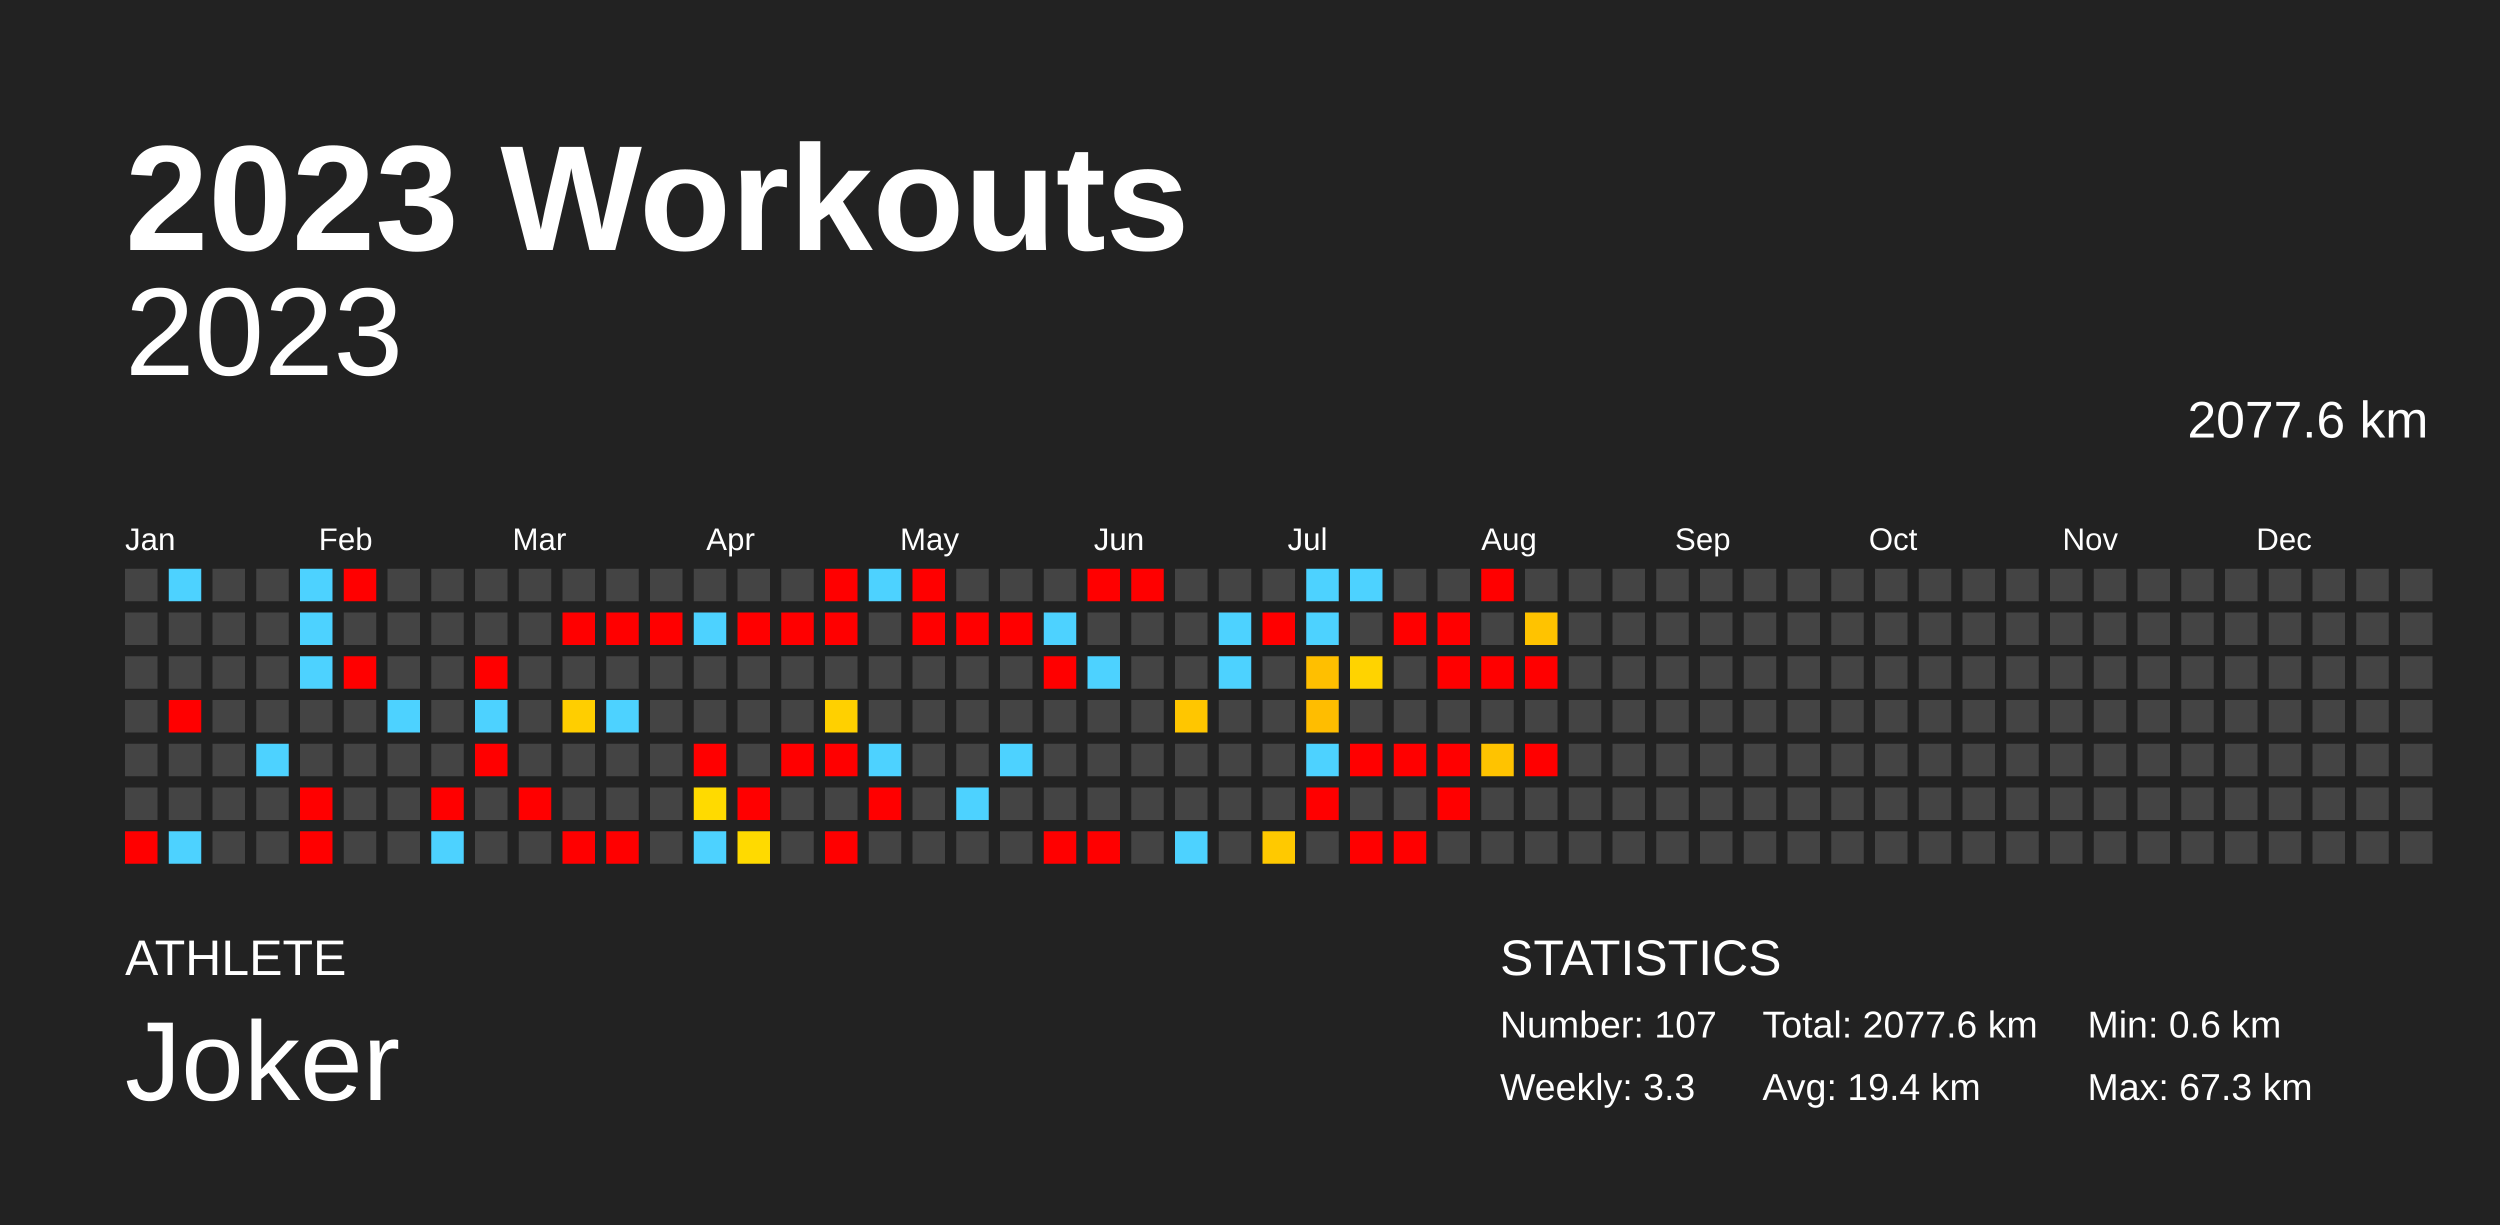
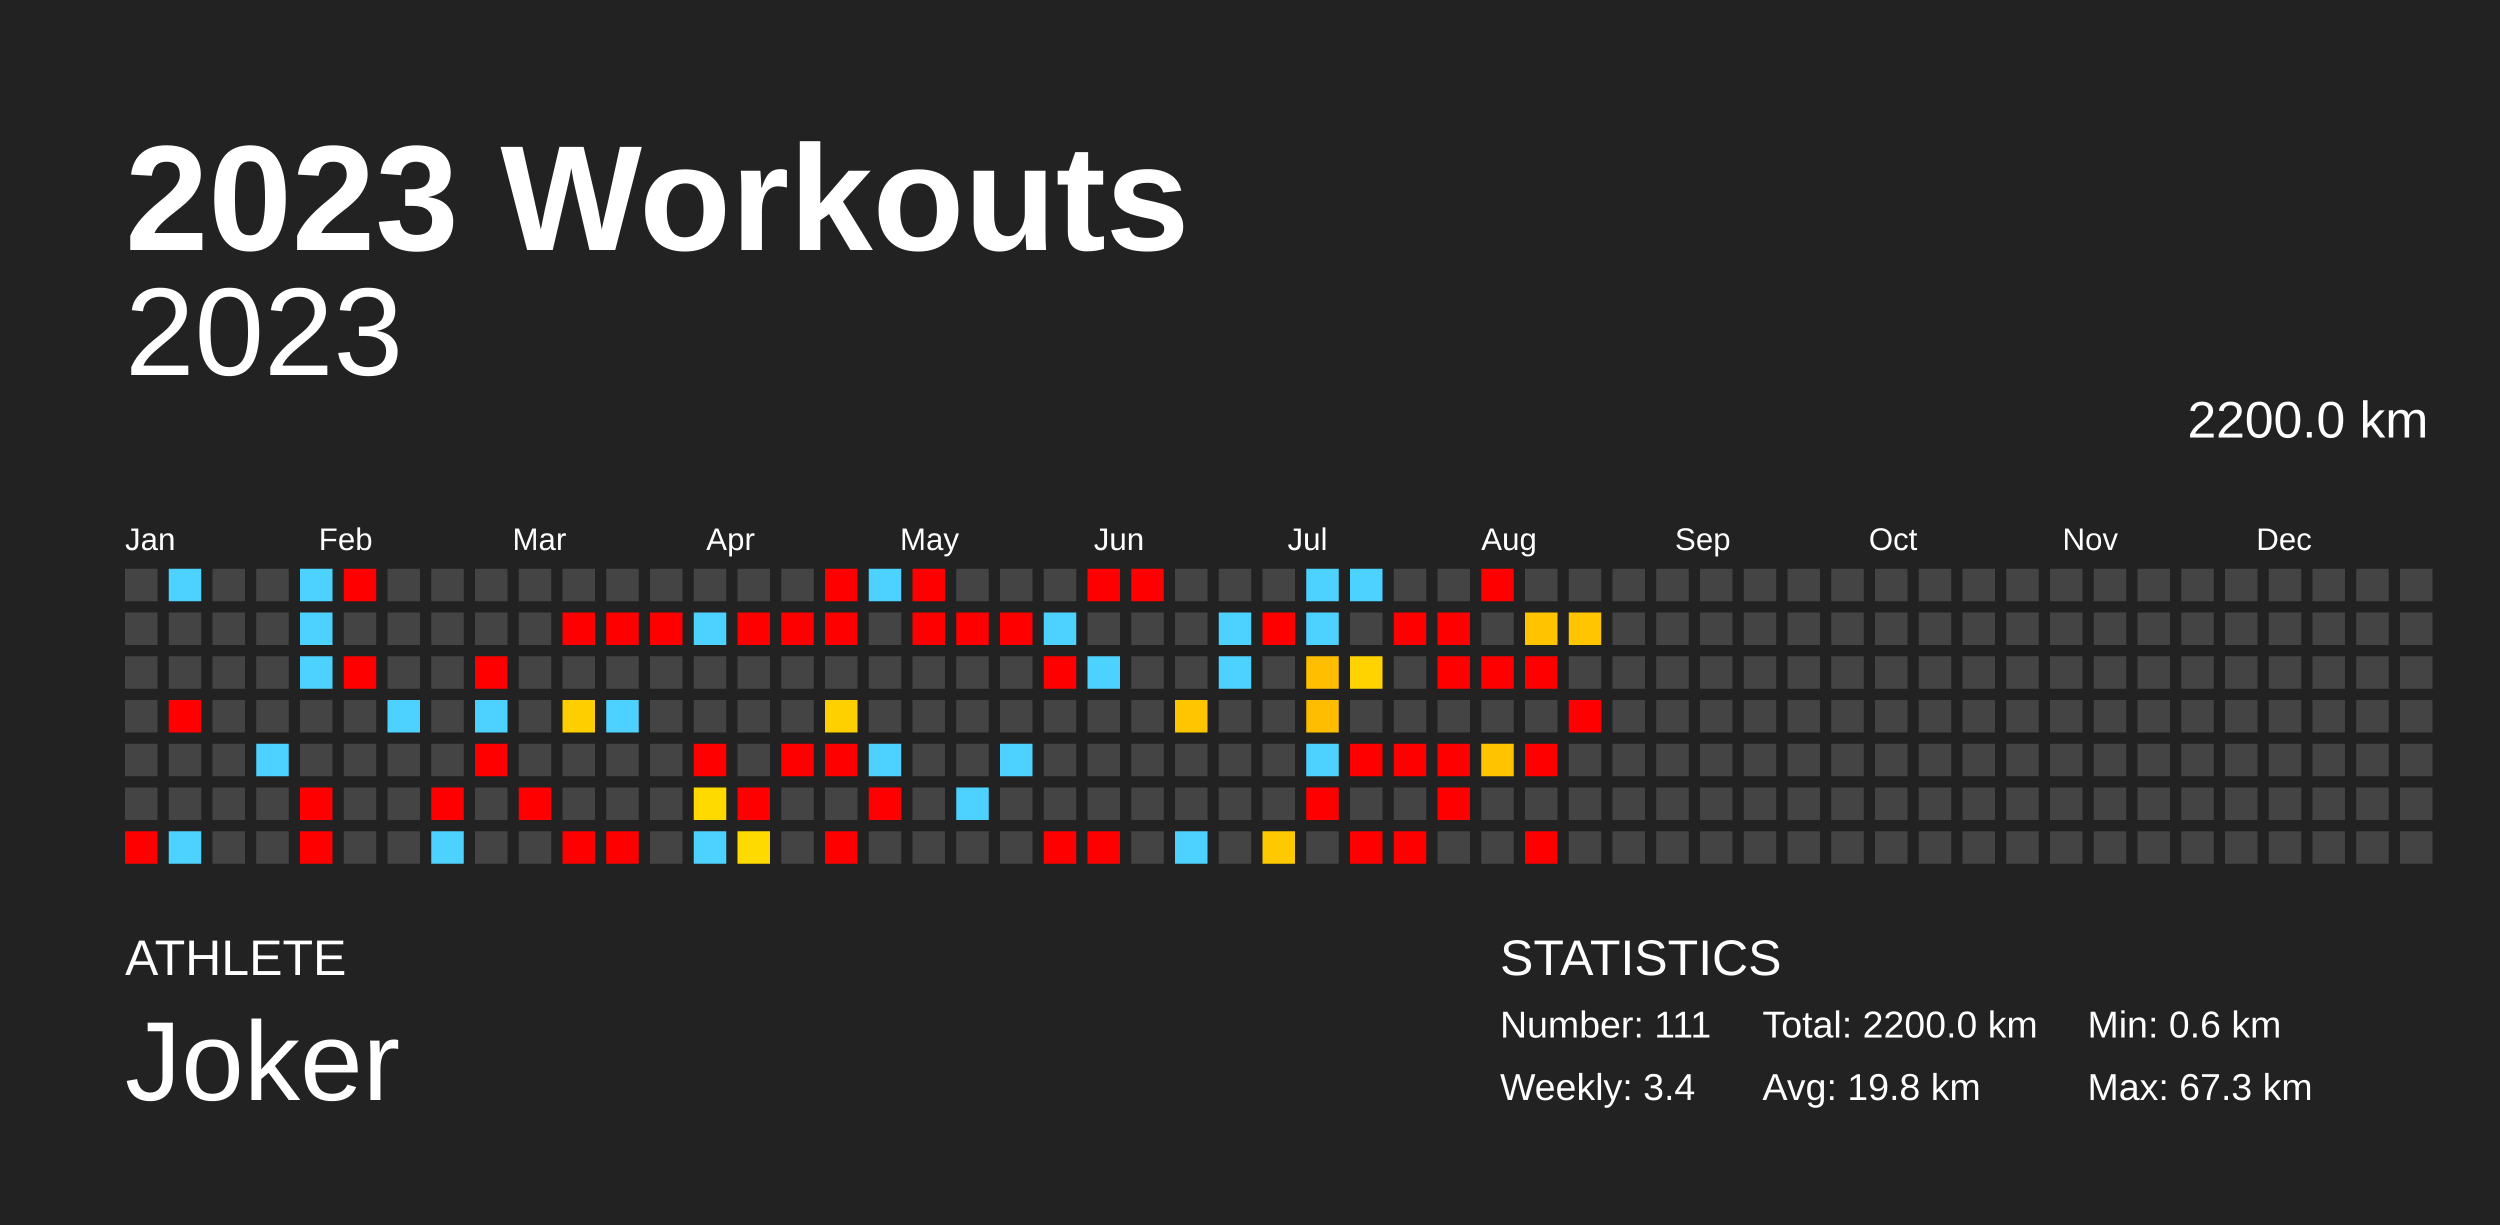
<svg xmlns="http://www.w3.org/2000/svg" baseProfile="full" height="98mm" version="1.1" viewBox="0,0,200,98" width="200mm">
  <defs />
  <rect fill="#222222" height="98" width="200" x="0" y="0" />
  <text fill="#FFFFFF" style="font-size:12px; font-family:Arial; font-weight:bold;" x="10" y="20">2023 Workouts</text>
  <text fill="#FFFFFF" style="font-size:4px; font-family:Arial" x="10" y="78">ATHLETE</text>
  <text fill="#FFFFFF" style="font-size:9px; font-family:Arial" x="10" y="88">Joker</text>
  <text fill="#FFFFFF" style="font-size:4px; font-family:Arial" x="120" y="78">STATISTICS</text>
-   <text fill="#FFFFFF" style="font-size:3px; font-family:Arial" x="120" y="83">Number: 107</text>
-   <text fill="#FFFFFF" style="font-size:3px; font-family:Arial" x="120" y="88">Weekly: 3.3</text>
-   <text fill="#FFFFFF" style="font-size:3px; font-family:Arial" x="141" y="83">Total: 2077.6 km</text>
-   <text fill="#FFFFFF" style="font-size:3px; font-family:Arial" x="141" y="88">Avg: 19.4 km</text>
+   <text fill="#FFFFFF" style="font-size:3px; font-family:Arial" x="120" y="83">Number: 111</text>
+   <text fill="#FFFFFF" style="font-size:3px; font-family:Arial" x="120" y="88">Weekly: 3.4</text>
+   <text fill="#FFFFFF" style="font-size:3px; font-family:Arial" x="141" y="83">Total: 2200.0 km</text>
+   <text fill="#FFFFFF" style="font-size:3px; font-family:Arial" x="141" y="88">Avg: 19.8 km</text>
  <text fill="#FFFFFF" style="font-size:3px; font-family:Arial" x="167" y="83">Min: 0.6 km</text>
  <text fill="#FFFFFF" style="font-size:3px; font-family:Arial" x="167" y="88">Max: 67.3 km</text>
  <text alignment-baseline="hanging" fill="#FFFFFF" style="font-size:10.0px; font-family:Arial;" x="10" y="30">2023</text>
-   <text alignment-baseline="hanging" fill="#FFFFFF" style="font-size:4.125px; font-family:Arial;" x="175" y="35">2077.6 km</text>
+   <text alignment-baseline="hanging" fill="#FFFFFF" style="font-size:4.125px; font-family:Arial;" x="175" y="35">2200.0 km</text>
  <text fill="#FFFFFF" style="font-size:2.5px; font-family:Arial" x="10.0" y="44">Jan</text>
  <text fill="#FFFFFF" style="font-size:2.5px; font-family:Arial" x="25.5" y="44">Feb</text>
  <text fill="#FFFFFF" style="font-size:2.5px; font-family:Arial" x="41.0" y="44">Mar</text>
  <text fill="#FFFFFF" style="font-size:2.5px; font-family:Arial" x="56.5" y="44">Apr</text>
  <text fill="#FFFFFF" style="font-size:2.5px; font-family:Arial" x="72.0" y="44">May</text>
  <text fill="#FFFFFF" style="font-size:2.5px; font-family:Arial" x="87.5" y="44">Jun</text>
  <text fill="#FFFFFF" style="font-size:2.5px; font-family:Arial" x="103.0" y="44">Jul</text>
  <text fill="#FFFFFF" style="font-size:2.5px; font-family:Arial" x="118.5" y="44">Aug</text>
  <text fill="#FFFFFF" style="font-size:2.5px; font-family:Arial" x="134.0" y="44">Sep</text>
  <text fill="#FFFFFF" style="font-size:2.5px; font-family:Arial" x="149.5" y="44">Oct</text>
  <text fill="#FFFFFF" style="font-size:2.5px; font-family:Arial" x="165.0" y="44">Nov</text>
  <text fill="#FFFFFF" style="font-size:2.5px; font-family:Arial" x="180.5" y="44">Dec</text>
  <rect fill="#444444" height="2.6" width="2.6" x="10.0" y="45.5" />
  <rect fill="#444444" height="2.6" width="2.6" x="10.0" y="49.0" />
  <rect fill="#444444" height="2.6" width="2.6" x="10.0" y="52.5" />
  <rect fill="#444444" height="2.6" width="2.6" x="10.0" y="56.0" />
  <rect fill="#444444" height="2.6" width="2.6" x="10.0" y="59.5" />
  <rect fill="#444444" height="2.6" width="2.6" x="10.0" y="63.0" />
  <rect fill="red" height="2.6" width="2.6" x="10.0" y="66.5" />
  <rect fill="#4dd2ff" height="2.6" width="2.6" x="13.5" y="45.5" />
  <rect fill="#444444" height="2.6" width="2.6" x="13.5" y="49.0" />
  <rect fill="#444444" height="2.6" width="2.6" x="13.5" y="52.5" />
  <rect fill="red" height="2.6" width="2.6" x="13.5" y="56.0" />
  <rect fill="#444444" height="2.6" width="2.6" x="13.5" y="59.5" />
  <rect fill="#444444" height="2.6" width="2.6" x="13.5" y="63.0" />
  <rect fill="#4dd2ff" height="2.6" width="2.6" x="13.5" y="66.5" />
  <rect fill="#444444" height="2.6" width="2.6" x="17.0" y="45.5" />
  <rect fill="#444444" height="2.6" width="2.6" x="17.0" y="49.0" />
  <rect fill="#444444" height="2.6" width="2.6" x="17.0" y="52.5" />
  <rect fill="#444444" height="2.6" width="2.6" x="17.0" y="56.0" />
  <rect fill="#444444" height="2.6" width="2.6" x="17.0" y="59.5" />
  <rect fill="#444444" height="2.6" width="2.6" x="17.0" y="63.0" />
  <rect fill="#444444" height="2.6" width="2.6" x="17.0" y="66.5" />
  <rect fill="#444444" height="2.6" width="2.6" x="20.5" y="45.5" />
  <rect fill="#444444" height="2.6" width="2.6" x="20.5" y="49.0" />
  <rect fill="#444444" height="2.6" width="2.6" x="20.5" y="52.5" />
  <rect fill="#444444" height="2.6" width="2.6" x="20.5" y="56.0" />
  <rect fill="#4dd2ff" height="2.6" width="2.6" x="20.5" y="59.5" />
  <rect fill="#444444" height="2.6" width="2.6" x="20.5" y="63.0" />
  <rect fill="#444444" height="2.6" width="2.6" x="20.5" y="66.5" />
  <rect fill="#4dd2ff" height="2.6" width="2.6" x="24.0" y="45.5" />
  <rect fill="#4dd2ff" height="2.6" width="2.6" x="24.0" y="49.0" />
  <rect fill="#4dd2ff" height="2.6" width="2.6" x="24.0" y="52.5" />
  <rect fill="#444444" height="2.6" width="2.6" x="24.0" y="56.0" />
  <rect fill="#444444" height="2.6" width="2.6" x="24.0" y="59.5" />
  <rect fill="red" height="2.6" width="2.6" x="24.0" y="63.0" />
  <rect fill="red" height="2.6" width="2.6" x="24.0" y="66.5" />
  <rect fill="red" height="2.6" width="2.6" x="27.5" y="45.5" />
  <rect fill="#444444" height="2.6" width="2.6" x="27.5" y="49.0" />
  <rect fill="red" height="2.6" width="2.6" x="27.5" y="52.5" />
  <rect fill="#444444" height="2.6" width="2.6" x="27.5" y="56.0" />
  <rect fill="#444444" height="2.6" width="2.6" x="27.5" y="59.5" />
  <rect fill="#444444" height="2.6" width="2.6" x="27.5" y="63.0" />
  <rect fill="#444444" height="2.6" width="2.6" x="27.5" y="66.5" />
  <rect fill="#444444" height="2.6" width="2.6" x="31.0" y="45.5" />
  <rect fill="#444444" height="2.6" width="2.6" x="31.0" y="49.0" />
  <rect fill="#444444" height="2.6" width="2.6" x="31.0" y="52.5" />
  <rect fill="#4dd2ff" height="2.6" width="2.6" x="31.0" y="56.0" />
  <rect fill="#444444" height="2.6" width="2.6" x="31.0" y="59.5" />
  <rect fill="#444444" height="2.6" width="2.6" x="31.0" y="63.0" />
  <rect fill="#444444" height="2.6" width="2.6" x="31.0" y="66.5" />
  <rect fill="#444444" height="2.6" width="2.6" x="34.5" y="45.5" />
  <rect fill="#444444" height="2.6" width="2.6" x="34.5" y="49.0" />
  <rect fill="#444444" height="2.6" width="2.6" x="34.5" y="52.5" />
  <rect fill="#444444" height="2.6" width="2.6" x="34.5" y="56.0" />
  <rect fill="#444444" height="2.6" width="2.6" x="34.5" y="59.5" />
  <rect fill="red" height="2.6" width="2.6" x="34.5" y="63.0" />
  <rect fill="#4dd2ff" height="2.6" width="2.6" x="34.5" y="66.5" />
  <rect fill="#444444" height="2.6" width="2.6" x="38.0" y="45.5" />
  <rect fill="#444444" height="2.6" width="2.6" x="38.0" y="49.0" />
  <rect fill="red" height="2.6" width="2.6" x="38.0" y="52.5" />
  <rect fill="#4dd2ff" height="2.6" width="2.6" x="38.0" y="56.0" />
  <rect fill="red" height="2.6" width="2.6" x="38.0" y="59.5" />
  <rect fill="#444444" height="2.6" width="2.6" x="38.0" y="63.0" />
  <rect fill="#444444" height="2.6" width="2.6" x="38.0" y="66.5" />
  <rect fill="#444444" height="2.6" width="2.6" x="41.5" y="45.5" />
  <rect fill="#444444" height="2.6" width="2.6" x="41.5" y="49.0" />
  <rect fill="#444444" height="2.6" width="2.6" x="41.5" y="52.5" />
  <rect fill="#444444" height="2.6" width="2.6" x="41.5" y="56.0" />
  <rect fill="#444444" height="2.6" width="2.6" x="41.5" y="59.5" />
  <rect fill="red" height="2.6" width="2.6" x="41.5" y="63.0" />
  <rect fill="#444444" height="2.6" width="2.6" x="41.5" y="66.5" />
  <rect fill="#444444" height="2.6" width="2.6" x="45.0" y="45.5" />
  <rect fill="red" height="2.6" width="2.6" x="45.0" y="49.0" />
  <rect fill="#444444" height="2.6" width="2.6" x="45.0" y="52.5" />
  <rect fill="#ffce00" height="2.6" width="2.6" x="45.0" y="56.0" />
  <rect fill="#444444" height="2.6" width="2.6" x="45.0" y="59.5" />
  <rect fill="#444444" height="2.6" width="2.6" x="45.0" y="63.0" />
  <rect fill="red" height="2.6" width="2.6" x="45.0" y="66.5" />
  <rect fill="#444444" height="2.6" width="2.6" x="48.5" y="45.5" />
  <rect fill="red" height="2.6" width="2.6" x="48.5" y="49.0" />
  <rect fill="#444444" height="2.6" width="2.6" x="48.5" y="52.5" />
  <rect fill="#4dd2ff" height="2.6" width="2.6" x="48.5" y="56.0" />
  <rect fill="#444444" height="2.6" width="2.6" x="48.5" y="59.5" />
  <rect fill="#444444" height="2.6" width="2.6" x="48.5" y="63.0" />
  <rect fill="red" height="2.6" width="2.6" x="48.5" y="66.5" />
  <rect fill="#444444" height="2.6" width="2.6" x="52.0" y="45.5" />
  <rect fill="red" height="2.6" width="2.6" x="52.0" y="49.0" />
  <rect fill="#444444" height="2.6" width="2.6" x="52.0" y="52.5" />
  <rect fill="#444444" height="2.6" width="2.6" x="52.0" y="56.0" />
  <rect fill="#444444" height="2.6" width="2.6" x="52.0" y="59.5" />
  <rect fill="#444444" height="2.6" width="2.6" x="52.0" y="63.0" />
  <rect fill="#444444" height="2.6" width="2.6" x="52.0" y="66.5" />
  <rect fill="#444444" height="2.6" width="2.6" x="55.5" y="45.5" />
  <rect fill="#4dd2ff" height="2.6" width="2.6" x="55.5" y="49.0" />
  <rect fill="#444444" height="2.6" width="2.6" x="55.5" y="52.5" />
  <rect fill="#444444" height="2.6" width="2.6" x="55.5" y="56.0" />
  <rect fill="red" height="2.6" width="2.6" x="55.5" y="59.5" />
  <rect fill="#ffda00" height="2.6" width="2.6" x="55.5" y="63.0" />
  <rect fill="#4dd2ff" height="2.6" width="2.6" x="55.5" y="66.5" />
  <rect fill="#444444" height="2.6" width="2.6" x="59.0" y="45.5" />
  <rect fill="red" height="2.6" width="2.6" x="59.0" y="49.0" />
  <rect fill="#444444" height="2.6" width="2.6" x="59.0" y="52.5" />
  <rect fill="#444444" height="2.6" width="2.6" x="59.0" y="56.0" />
  <rect fill="#444444" height="2.6" width="2.6" x="59.0" y="59.5" />
  <rect fill="red" height="2.6" width="2.6" x="59.0" y="63.0" />
  <rect fill="#ffda00" height="2.6" width="2.6" x="59.0" y="66.5" />
  <rect fill="#444444" height="2.6" width="2.6" x="62.5" y="45.5" />
  <rect fill="red" height="2.6" width="2.6" x="62.5" y="49.0" />
  <rect fill="#444444" height="2.6" width="2.6" x="62.5" y="52.5" />
  <rect fill="#444444" height="2.6" width="2.6" x="62.5" y="56.0" />
  <rect fill="red" height="2.6" width="2.6" x="62.5" y="59.5" />
  <rect fill="#444444" height="2.6" width="2.6" x="62.5" y="63.0" />
  <rect fill="#444444" height="2.6" width="2.6" x="62.5" y="66.5" />
  <rect fill="red" height="2.6" width="2.6" x="66.0" y="45.5" />
  <rect fill="red" height="2.6" width="2.6" x="66.0" y="49.0" />
  <rect fill="#444444" height="2.6" width="2.6" x="66.0" y="52.5" />
  <rect fill="#ffd000" height="2.6" width="2.6" x="66.0" y="56.0" />
  <rect fill="red" height="2.6" width="2.6" x="66.0" y="59.5" />
  <rect fill="#444444" height="2.6" width="2.6" x="66.0" y="63.0" />
  <rect fill="red" height="2.6" width="2.6" x="66.0" y="66.5" />
  <rect fill="#4dd2ff" height="2.6" width="2.6" x="69.5" y="45.5" />
  <rect fill="#444444" height="2.6" width="2.6" x="69.5" y="49.0" />
  <rect fill="#444444" height="2.6" width="2.6" x="69.5" y="52.5" />
  <rect fill="#444444" height="2.6" width="2.6" x="69.5" y="56.0" />
  <rect fill="#4dd2ff" height="2.6" width="2.6" x="69.5" y="59.5" />
  <rect fill="red" height="2.6" width="2.6" x="69.5" y="63.0" />
  <rect fill="#444444" height="2.6" width="2.6" x="69.5" y="66.5" />
  <rect fill="red" height="2.6" width="2.6" x="73.0" y="45.5" />
  <rect fill="red" height="2.6" width="2.6" x="73.0" y="49.0" />
  <rect fill="#444444" height="2.6" width="2.6" x="73.0" y="52.5" />
  <rect fill="#444444" height="2.6" width="2.6" x="73.0" y="56.0" />
  <rect fill="#444444" height="2.6" width="2.6" x="73.0" y="59.5" />
  <rect fill="#444444" height="2.6" width="2.6" x="73.0" y="63.0" />
  <rect fill="#444444" height="2.6" width="2.6" x="73.0" y="66.5" />
  <rect fill="#444444" height="2.6" width="2.6" x="76.5" y="45.5" />
  <rect fill="red" height="2.6" width="2.6" x="76.5" y="49.0" />
  <rect fill="#444444" height="2.6" width="2.6" x="76.5" y="52.5" />
  <rect fill="#444444" height="2.6" width="2.6" x="76.5" y="56.0" />
  <rect fill="#444444" height="2.6" width="2.6" x="76.5" y="59.5" />
  <rect fill="#4dd2ff" height="2.6" width="2.6" x="76.5" y="63.0" />
  <rect fill="#444444" height="2.6" width="2.6" x="76.5" y="66.5" />
  <rect fill="#444444" height="2.6" width="2.6" x="80.0" y="45.5" />
  <rect fill="red" height="2.6" width="2.6" x="80.0" y="49.0" />
  <rect fill="#444444" height="2.6" width="2.6" x="80.0" y="52.5" />
  <rect fill="#444444" height="2.6" width="2.6" x="80.0" y="56.0" />
  <rect fill="#4dd2ff" height="2.6" width="2.6" x="80.0" y="59.5" />
  <rect fill="#444444" height="2.6" width="2.6" x="80.0" y="63.0" />
  <rect fill="#444444" height="2.6" width="2.6" x="80.0" y="66.5" />
  <rect fill="#444444" height="2.6" width="2.6" x="83.5" y="45.5" />
  <rect fill="#4dd2ff" height="2.6" width="2.6" x="83.5" y="49.0" />
  <rect fill="red" height="2.6" width="2.6" x="83.5" y="52.5" />
  <rect fill="#444444" height="2.6" width="2.6" x="83.5" y="56.0" />
  <rect fill="#444444" height="2.6" width="2.6" x="83.5" y="59.5" />
  <rect fill="#444444" height="2.6" width="2.6" x="83.5" y="63.0" />
  <rect fill="red" height="2.6" width="2.6" x="83.5" y="66.5" />
  <rect fill="red" height="2.6" width="2.6" x="87.0" y="45.5" />
  <rect fill="#444444" height="2.6" width="2.6" x="87.0" y="49.0" />
  <rect fill="#4dd2ff" height="2.6" width="2.6" x="87.0" y="52.5" />
  <rect fill="#444444" height="2.6" width="2.6" x="87.0" y="56.0" />
  <rect fill="#444444" height="2.6" width="2.6" x="87.0" y="59.5" />
  <rect fill="#444444" height="2.6" width="2.6" x="87.0" y="63.0" />
  <rect fill="red" height="2.6" width="2.6" x="87.0" y="66.5" />
  <rect fill="red" height="2.6" width="2.6" x="90.5" y="45.5" />
  <rect fill="#444444" height="2.6" width="2.6" x="90.5" y="49.0" />
  <rect fill="#444444" height="2.6" width="2.6" x="90.5" y="52.5" />
  <rect fill="#444444" height="2.6" width="2.6" x="90.5" y="56.0" />
  <rect fill="#444444" height="2.6" width="2.6" x="90.5" y="59.5" />
  <rect fill="#444444" height="2.6" width="2.6" x="90.5" y="63.0" />
  <rect fill="#444444" height="2.6" width="2.6" x="90.5" y="66.5" />
  <rect fill="#444444" height="2.6" width="2.6" x="94.0" y="45.5" />
  <rect fill="#444444" height="2.6" width="2.6" x="94.0" y="49.0" />
  <rect fill="#444444" height="2.6" width="2.6" x="94.0" y="52.5" />
  <rect fill="#ffc600" height="2.6" width="2.6" x="94.0" y="56.0" />
  <rect fill="#444444" height="2.6" width="2.6" x="94.0" y="59.5" />
  <rect fill="#444444" height="2.6" width="2.6" x="94.0" y="63.0" />
  <rect fill="#4dd2ff" height="2.6" width="2.6" x="94.0" y="66.5" />
  <rect fill="#444444" height="2.6" width="2.6" x="97.5" y="45.5" />
  <rect fill="#4dd2ff" height="2.6" width="2.6" x="97.5" y="49.0" />
  <rect fill="#4dd2ff" height="2.6" width="2.6" x="97.5" y="52.5" />
  <rect fill="#444444" height="2.6" width="2.6" x="97.5" y="56.0" />
  <rect fill="#444444" height="2.6" width="2.6" x="97.5" y="59.5" />
  <rect fill="#444444" height="2.6" width="2.6" x="97.5" y="63.0" />
  <rect fill="#444444" height="2.6" width="2.6" x="97.5" y="66.5" />
  <rect fill="#444444" height="2.6" width="2.6" x="101.0" y="45.5" />
  <rect fill="red" height="2.6" width="2.6" x="101.0" y="49.0" />
  <rect fill="#444444" height="2.6" width="2.6" x="101.0" y="52.5" />
  <rect fill="#444444" height="2.6" width="2.6" x="101.0" y="56.0" />
  <rect fill="#444444" height="2.6" width="2.6" x="101.0" y="59.5" />
  <rect fill="#444444" height="2.6" width="2.6" x="101.0" y="63.0" />
  <rect fill="#ffc900" height="2.6" width="2.6" x="101.0" y="66.5" />
  <rect fill="#4dd2ff" height="2.6" width="2.6" x="104.5" y="45.5" />
  <rect fill="#4dd2ff" height="2.6" width="2.6" x="104.5" y="49.0" />
  <rect fill="#ffbf00" height="2.6" width="2.6" x="104.5" y="52.5" />
  <rect fill="#ffbd00" height="2.6" width="2.6" x="104.5" y="56.0" />
  <rect fill="#4dd2ff" height="2.6" width="2.6" x="104.5" y="59.5" />
  <rect fill="red" height="2.6" width="2.6" x="104.5" y="63.0" />
  <rect fill="#444444" height="2.6" width="2.6" x="104.5" y="66.5" />
  <rect fill="#4dd2ff" height="2.6" width="2.6" x="108.0" y="45.5" />
  <rect fill="#444444" height="2.6" width="2.6" x="108.0" y="49.0" />
  <rect fill="#ffd300" height="2.6" width="2.6" x="108.0" y="52.5" />
  <rect fill="#444444" height="2.6" width="2.6" x="108.0" y="56.0" />
  <rect fill="red" height="2.6" width="2.6" x="108.0" y="59.5" />
  <rect fill="#444444" height="2.6" width="2.6" x="108.0" y="63.0" />
  <rect fill="red" height="2.6" width="2.6" x="108.0" y="66.5" />
  <rect fill="#444444" height="2.6" width="2.6" x="111.5" y="45.5" />
  <rect fill="red" height="2.6" width="2.6" x="111.5" y="49.0" />
  <rect fill="#444444" height="2.6" width="2.6" x="111.5" y="52.5" />
  <rect fill="#444444" height="2.6" width="2.6" x="111.5" y="56.0" />
  <rect fill="red" height="2.6" width="2.6" x="111.5" y="59.5" />
  <rect fill="#444444" height="2.6" width="2.6" x="111.5" y="63.0" />
  <rect fill="red" height="2.6" width="2.6" x="111.5" y="66.5" />
  <rect fill="#444444" height="2.6" width="2.6" x="115.0" y="45.5" />
  <rect fill="red" height="2.6" width="2.6" x="115.0" y="49.0" />
  <rect fill="red" height="2.6" width="2.6" x="115.0" y="52.5" />
  <rect fill="#444444" height="2.6" width="2.6" x="115.0" y="56.0" />
  <rect fill="red" height="2.6" width="2.6" x="115.0" y="59.5" />
  <rect fill="red" height="2.6" width="2.6" x="115.0" y="63.0" />
  <rect fill="#444444" height="2.6" width="2.6" x="115.0" y="66.5" />
  <rect fill="red" height="2.6" width="2.6" x="118.5" y="45.5" />
  <rect fill="#444444" height="2.6" width="2.6" x="118.5" y="49.0" />
  <rect fill="red" height="2.6" width="2.6" x="118.5" y="52.5" />
  <rect fill="#444444" height="2.6" width="2.6" x="118.5" y="56.0" />
  <rect fill="#ffc300" height="2.6" width="2.6" x="118.5" y="59.5" />
  <rect fill="#444444" height="2.6" width="2.6" x="118.5" y="63.0" />
  <rect fill="#444444" height="2.6" width="2.6" x="118.5" y="66.5" />
  <rect fill="#444444" height="2.6" width="2.6" x="122.0" y="45.5" />
  <rect fill="#ffc300" height="2.6" width="2.6" x="122.0" y="49.0" />
  <rect fill="red" height="2.6" width="2.6" x="122.0" y="52.5" />
  <rect fill="#444444" height="2.6" width="2.6" x="122.0" y="56.0" />
  <rect fill="red" height="2.6" width="2.6" x="122.0" y="59.5" />
  <rect fill="#444444" height="2.6" width="2.6" x="122.0" y="63.0" />
-   <rect fill="#444444" height="2.6" width="2.6" x="122.0" y="66.5" />
+   <rect fill="red" height="2.6" width="2.6" x="122.0" y="66.5" />
  <rect fill="#444444" height="2.6" width="2.6" x="125.5" y="45.5" />
-   <rect fill="#444444" height="2.6" width="2.6" x="125.5" y="49.0" />
+   <rect fill="#ffc500" height="2.6" width="2.6" x="125.5" y="49.0" />
  <rect fill="#444444" height="2.6" width="2.6" x="125.5" y="52.5" />
-   <rect fill="#444444" height="2.6" width="2.6" x="125.5" y="56.0" />
+   <rect fill="red" height="2.6" width="2.6" x="125.5" y="56.0" />
  <rect fill="#444444" height="2.6" width="2.6" x="125.5" y="59.5" />
  <rect fill="#444444" height="2.6" width="2.6" x="125.5" y="63.0" />
  <rect fill="#444444" height="2.6" width="2.6" x="125.5" y="66.5" />
  <rect fill="#444444" height="2.6" width="2.6" x="129.0" y="45.5" />
  <rect fill="#444444" height="2.6" width="2.6" x="129.0" y="49.0" />
  <rect fill="#444444" height="2.6" width="2.6" x="129.0" y="52.5" />
  <rect fill="#444444" height="2.6" width="2.6" x="129.0" y="56.0" />
  <rect fill="#444444" height="2.6" width="2.6" x="129.0" y="59.5" />
  <rect fill="#444444" height="2.6" width="2.6" x="129.0" y="63.0" />
  <rect fill="#444444" height="2.6" width="2.6" x="129.0" y="66.5" />
  <rect fill="#444444" height="2.6" width="2.6" x="132.5" y="45.5" />
  <rect fill="#444444" height="2.6" width="2.6" x="132.5" y="49.0" />
  <rect fill="#444444" height="2.6" width="2.6" x="132.5" y="52.5" />
  <rect fill="#444444" height="2.6" width="2.6" x="132.5" y="56.0" />
  <rect fill="#444444" height="2.6" width="2.6" x="132.5" y="59.5" />
  <rect fill="#444444" height="2.6" width="2.6" x="132.5" y="63.0" />
  <rect fill="#444444" height="2.6" width="2.6" x="132.5" y="66.5" />
  <rect fill="#444444" height="2.6" width="2.6" x="136.0" y="45.5" />
  <rect fill="#444444" height="2.6" width="2.6" x="136.0" y="49.0" />
  <rect fill="#444444" height="2.6" width="2.6" x="136.0" y="52.5" />
  <rect fill="#444444" height="2.6" width="2.6" x="136.0" y="56.0" />
  <rect fill="#444444" height="2.6" width="2.6" x="136.0" y="59.5" />
  <rect fill="#444444" height="2.6" width="2.6" x="136.0" y="63.0" />
  <rect fill="#444444" height="2.6" width="2.6" x="136.0" y="66.5" />
  <rect fill="#444444" height="2.6" width="2.6" x="139.5" y="45.5" />
  <rect fill="#444444" height="2.6" width="2.6" x="139.5" y="49.0" />
  <rect fill="#444444" height="2.6" width="2.6" x="139.5" y="52.5" />
  <rect fill="#444444" height="2.6" width="2.6" x="139.5" y="56.0" />
  <rect fill="#444444" height="2.6" width="2.6" x="139.5" y="59.5" />
  <rect fill="#444444" height="2.6" width="2.6" x="139.5" y="63.0" />
  <rect fill="#444444" height="2.6" width="2.6" x="139.5" y="66.5" />
  <rect fill="#444444" height="2.6" width="2.6" x="143.0" y="45.5" />
  <rect fill="#444444" height="2.6" width="2.6" x="143.0" y="49.0" />
  <rect fill="#444444" height="2.6" width="2.6" x="143.0" y="52.5" />
  <rect fill="#444444" height="2.6" width="2.6" x="143.0" y="56.0" />
  <rect fill="#444444" height="2.6" width="2.6" x="143.0" y="59.5" />
  <rect fill="#444444" height="2.6" width="2.6" x="143.0" y="63.0" />
  <rect fill="#444444" height="2.6" width="2.6" x="143.0" y="66.5" />
  <rect fill="#444444" height="2.6" width="2.6" x="146.5" y="45.5" />
  <rect fill="#444444" height="2.6" width="2.6" x="146.5" y="49.0" />
  <rect fill="#444444" height="2.6" width="2.6" x="146.5" y="52.5" />
  <rect fill="#444444" height="2.6" width="2.6" x="146.5" y="56.0" />
  <rect fill="#444444" height="2.6" width="2.6" x="146.5" y="59.5" />
  <rect fill="#444444" height="2.6" width="2.6" x="146.5" y="63.0" />
  <rect fill="#444444" height="2.6" width="2.6" x="146.5" y="66.5" />
  <rect fill="#444444" height="2.6" width="2.6" x="150.0" y="45.5" />
  <rect fill="#444444" height="2.6" width="2.6" x="150.0" y="49.0" />
  <rect fill="#444444" height="2.6" width="2.6" x="150.0" y="52.5" />
  <rect fill="#444444" height="2.6" width="2.6" x="150.0" y="56.0" />
  <rect fill="#444444" height="2.6" width="2.6" x="150.0" y="59.5" />
  <rect fill="#444444" height="2.6" width="2.6" x="150.0" y="63.0" />
  <rect fill="#444444" height="2.6" width="2.6" x="150.0" y="66.5" />
  <rect fill="#444444" height="2.6" width="2.6" x="153.5" y="45.5" />
  <rect fill="#444444" height="2.6" width="2.6" x="153.5" y="49.0" />
  <rect fill="#444444" height="2.6" width="2.6" x="153.5" y="52.5" />
  <rect fill="#444444" height="2.6" width="2.6" x="153.5" y="56.0" />
  <rect fill="#444444" height="2.6" width="2.6" x="153.5" y="59.5" />
  <rect fill="#444444" height="2.6" width="2.6" x="153.5" y="63.0" />
  <rect fill="#444444" height="2.6" width="2.6" x="153.5" y="66.5" />
  <rect fill="#444444" height="2.6" width="2.6" x="157.0" y="45.5" />
  <rect fill="#444444" height="2.6" width="2.6" x="157.0" y="49.0" />
  <rect fill="#444444" height="2.6" width="2.6" x="157.0" y="52.5" />
  <rect fill="#444444" height="2.6" width="2.6" x="157.0" y="56.0" />
  <rect fill="#444444" height="2.6" width="2.6" x="157.0" y="59.5" />
  <rect fill="#444444" height="2.6" width="2.6" x="157.0" y="63.0" />
  <rect fill="#444444" height="2.6" width="2.6" x="157.0" y="66.5" />
  <rect fill="#444444" height="2.6" width="2.6" x="160.5" y="45.5" />
  <rect fill="#444444" height="2.6" width="2.6" x="160.5" y="49.0" />
  <rect fill="#444444" height="2.6" width="2.6" x="160.5" y="52.5" />
  <rect fill="#444444" height="2.6" width="2.6" x="160.5" y="56.0" />
  <rect fill="#444444" height="2.6" width="2.6" x="160.5" y="59.5" />
  <rect fill="#444444" height="2.6" width="2.6" x="160.5" y="63.0" />
  <rect fill="#444444" height="2.6" width="2.6" x="160.5" y="66.5" />
  <rect fill="#444444" height="2.6" width="2.6" x="164.0" y="45.5" />
  <rect fill="#444444" height="2.6" width="2.6" x="164.0" y="49.0" />
  <rect fill="#444444" height="2.6" width="2.6" x="164.0" y="52.5" />
  <rect fill="#444444" height="2.6" width="2.6" x="164.0" y="56.0" />
  <rect fill="#444444" height="2.6" width="2.6" x="164.0" y="59.5" />
  <rect fill="#444444" height="2.6" width="2.6" x="164.0" y="63.0" />
  <rect fill="#444444" height="2.6" width="2.6" x="164.0" y="66.5" />
  <rect fill="#444444" height="2.6" width="2.6" x="167.5" y="45.5" />
  <rect fill="#444444" height="2.6" width="2.6" x="167.5" y="49.0" />
  <rect fill="#444444" height="2.6" width="2.6" x="167.5" y="52.5" />
  <rect fill="#444444" height="2.6" width="2.6" x="167.5" y="56.0" />
  <rect fill="#444444" height="2.6" width="2.6" x="167.5" y="59.5" />
  <rect fill="#444444" height="2.6" width="2.6" x="167.5" y="63.0" />
  <rect fill="#444444" height="2.6" width="2.6" x="167.5" y="66.5" />
  <rect fill="#444444" height="2.6" width="2.6" x="171.0" y="45.5" />
  <rect fill="#444444" height="2.6" width="2.6" x="171.0" y="49.0" />
  <rect fill="#444444" height="2.6" width="2.6" x="171.0" y="52.5" />
  <rect fill="#444444" height="2.6" width="2.6" x="171.0" y="56.0" />
  <rect fill="#444444" height="2.6" width="2.6" x="171.0" y="59.5" />
  <rect fill="#444444" height="2.6" width="2.6" x="171.0" y="63.0" />
  <rect fill="#444444" height="2.6" width="2.6" x="171.0" y="66.5" />
  <rect fill="#444444" height="2.6" width="2.6" x="174.5" y="45.5" />
  <rect fill="#444444" height="2.6" width="2.6" x="174.5" y="49.0" />
  <rect fill="#444444" height="2.6" width="2.6" x="174.5" y="52.5" />
  <rect fill="#444444" height="2.6" width="2.6" x="174.5" y="56.0" />
  <rect fill="#444444" height="2.6" width="2.6" x="174.5" y="59.5" />
  <rect fill="#444444" height="2.6" width="2.6" x="174.5" y="63.0" />
  <rect fill="#444444" height="2.6" width="2.6" x="174.5" y="66.5" />
  <rect fill="#444444" height="2.6" width="2.6" x="178.0" y="45.5" />
  <rect fill="#444444" height="2.6" width="2.6" x="178.0" y="49.0" />
  <rect fill="#444444" height="2.6" width="2.6" x="178.0" y="52.5" />
  <rect fill="#444444" height="2.6" width="2.6" x="178.0" y="56.0" />
  <rect fill="#444444" height="2.6" width="2.6" x="178.0" y="59.5" />
  <rect fill="#444444" height="2.6" width="2.6" x="178.0" y="63.0" />
  <rect fill="#444444" height="2.6" width="2.6" x="178.0" y="66.5" />
  <rect fill="#444444" height="2.6" width="2.6" x="181.5" y="45.5" />
  <rect fill="#444444" height="2.6" width="2.6" x="181.5" y="49.0" />
  <rect fill="#444444" height="2.6" width="2.6" x="181.5" y="52.5" />
  <rect fill="#444444" height="2.6" width="2.6" x="181.5" y="56.0" />
  <rect fill="#444444" height="2.6" width="2.6" x="181.5" y="59.5" />
  <rect fill="#444444" height="2.6" width="2.6" x="181.5" y="63.0" />
  <rect fill="#444444" height="2.6" width="2.6" x="181.5" y="66.5" />
  <rect fill="#444444" height="2.6" width="2.6" x="185.0" y="45.5" />
  <rect fill="#444444" height="2.6" width="2.6" x="185.0" y="49.0" />
  <rect fill="#444444" height="2.6" width="2.6" x="185.0" y="52.5" />
  <rect fill="#444444" height="2.6" width="2.6" x="185.0" y="56.0" />
  <rect fill="#444444" height="2.6" width="2.6" x="185.0" y="59.5" />
  <rect fill="#444444" height="2.6" width="2.6" x="185.0" y="63.0" />
  <rect fill="#444444" height="2.6" width="2.6" x="185.0" y="66.5" />
  <rect fill="#444444" height="2.6" width="2.6" x="188.5" y="45.5" />
  <rect fill="#444444" height="2.6" width="2.6" x="188.5" y="49.0" />
  <rect fill="#444444" height="2.6" width="2.6" x="188.5" y="52.5" />
  <rect fill="#444444" height="2.6" width="2.6" x="188.5" y="56.0" />
  <rect fill="#444444" height="2.6" width="2.6" x="188.5" y="59.5" />
  <rect fill="#444444" height="2.6" width="2.6" x="188.5" y="63.0" />
  <rect fill="#444444" height="2.6" width="2.6" x="188.5" y="66.5" />
  <rect fill="#444444" height="2.6" width="2.6" x="192.0" y="45.5" />
  <rect fill="#444444" height="2.6" width="2.6" x="192.0" y="49.0" />
  <rect fill="#444444" height="2.6" width="2.6" x="192.0" y="52.5" />
  <rect fill="#444444" height="2.6" width="2.6" x="192.0" y="56.0" />
  <rect fill="#444444" height="2.6" width="2.6" x="192.0" y="59.5" />
  <rect fill="#444444" height="2.6" width="2.6" x="192.0" y="63.0" />
  <rect fill="#444444" height="2.6" width="2.6" x="192.0" y="66.5" />
</svg>
